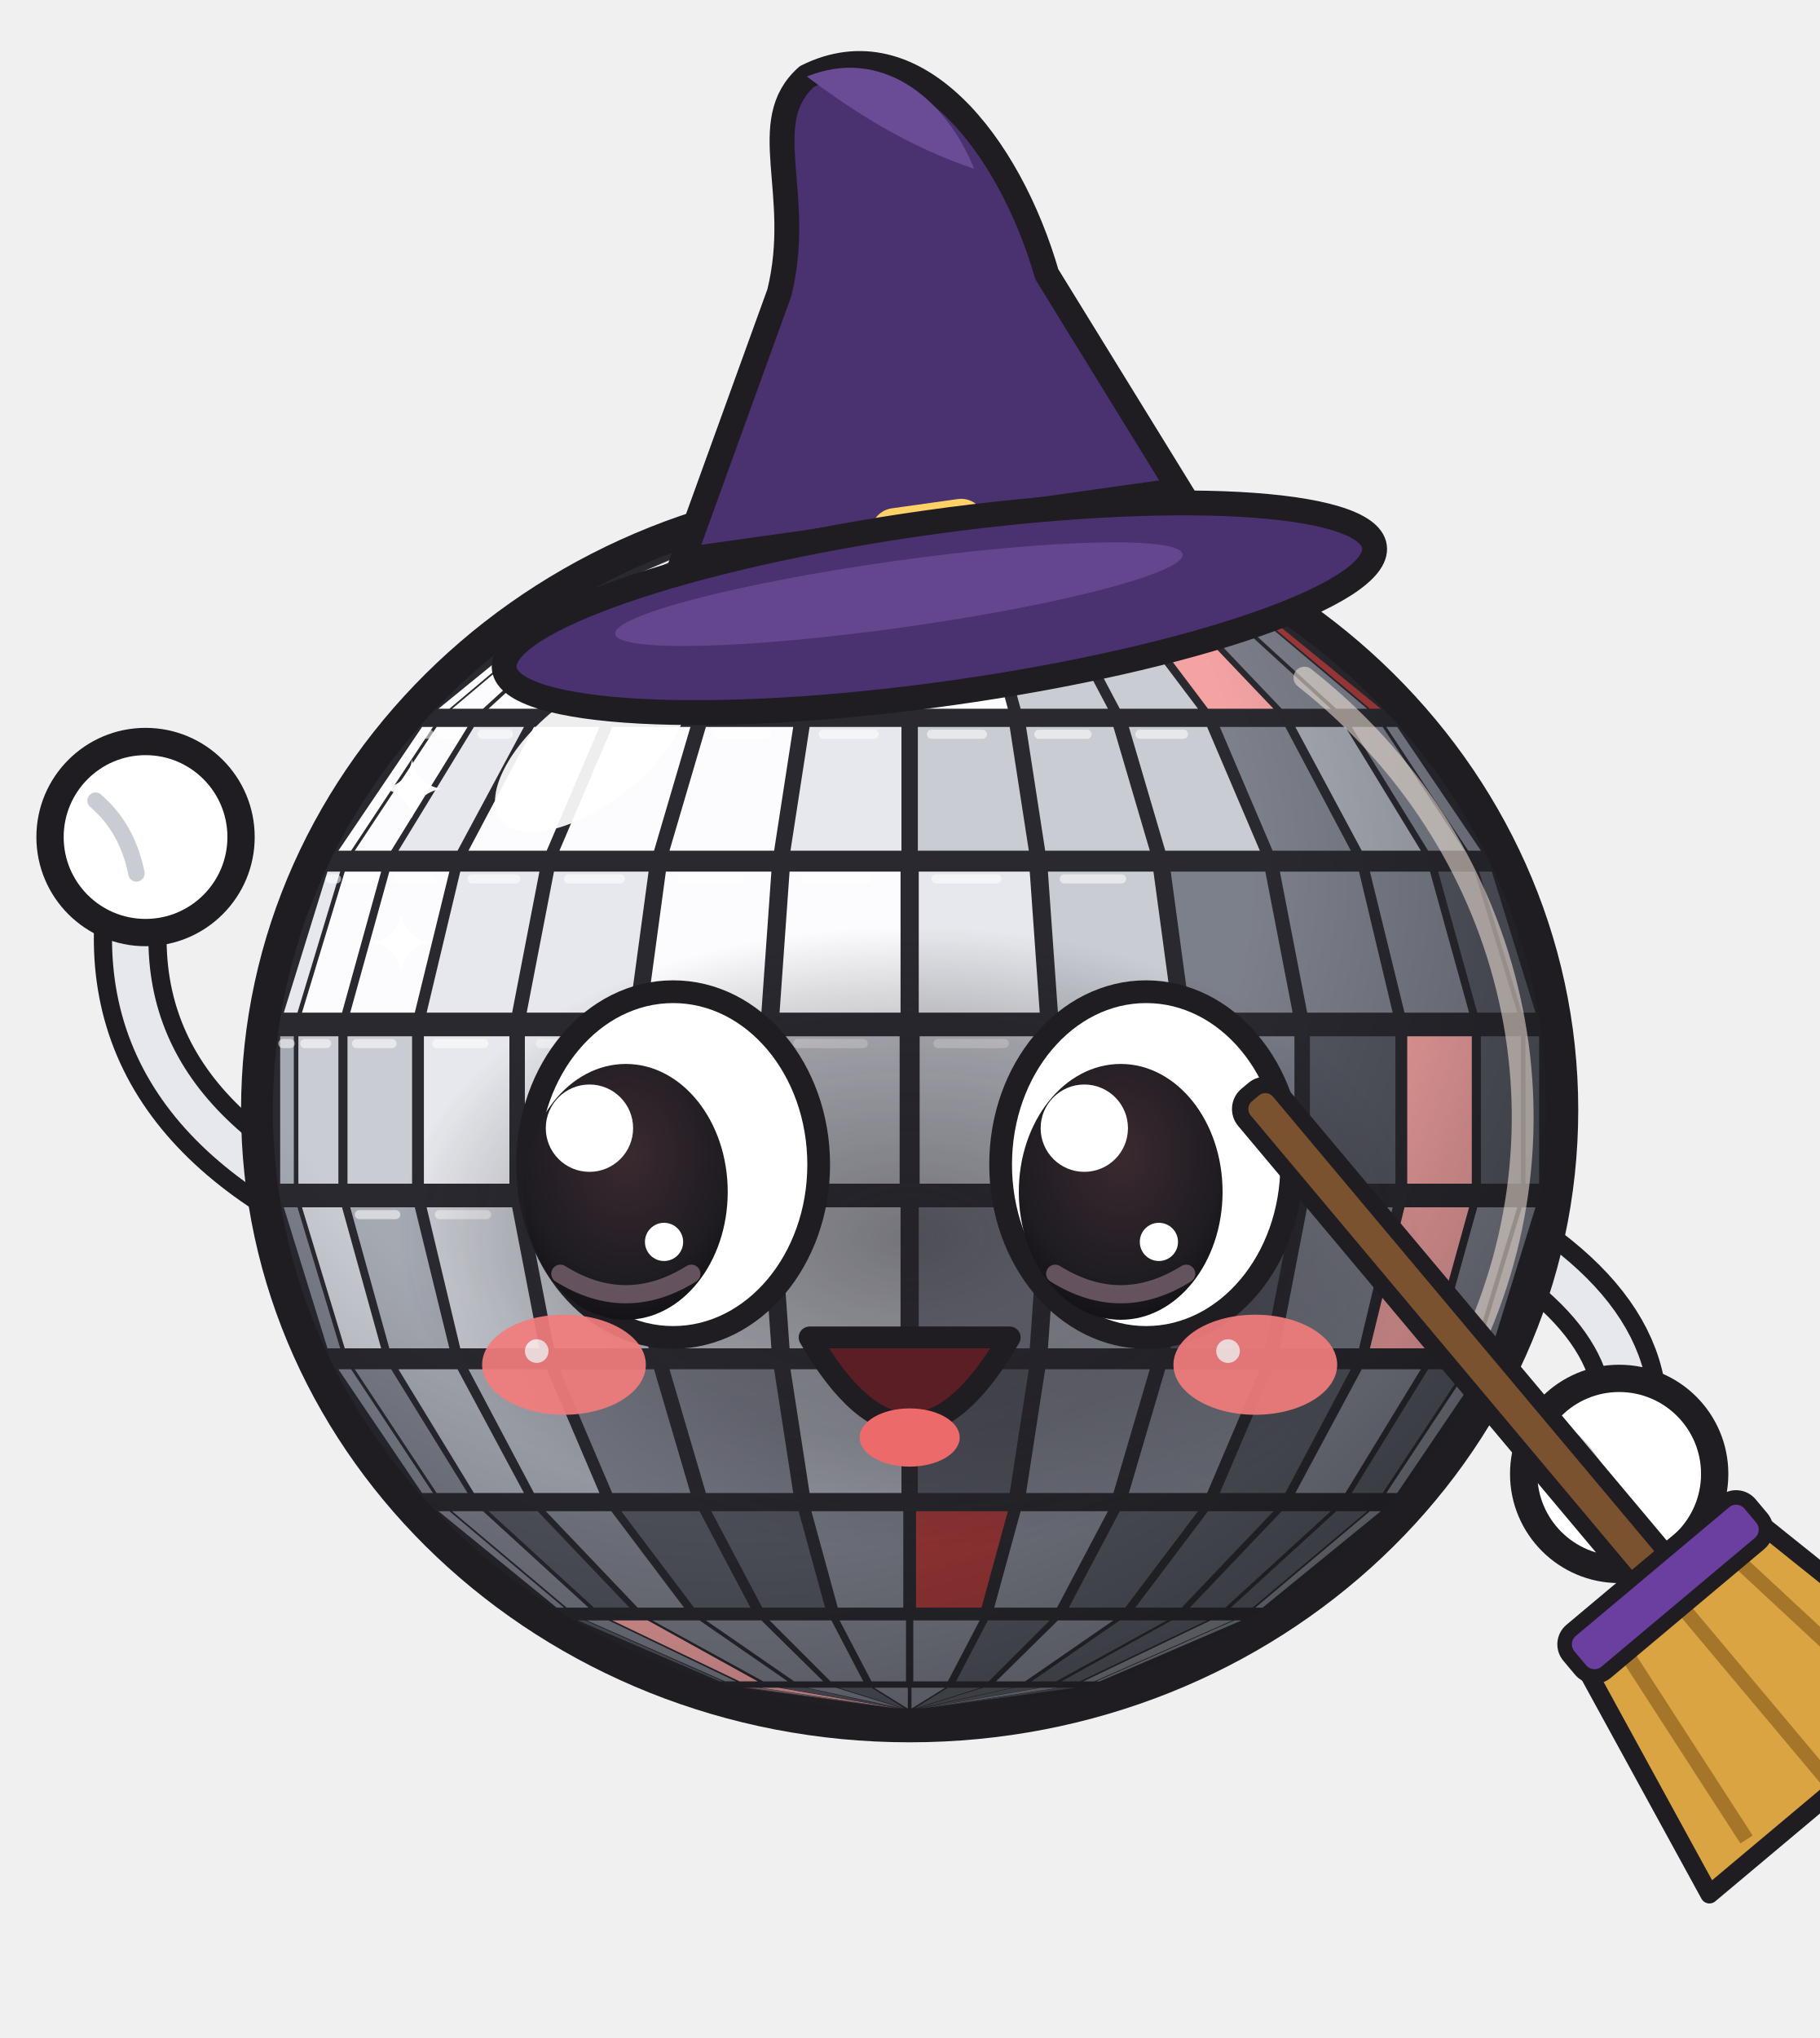
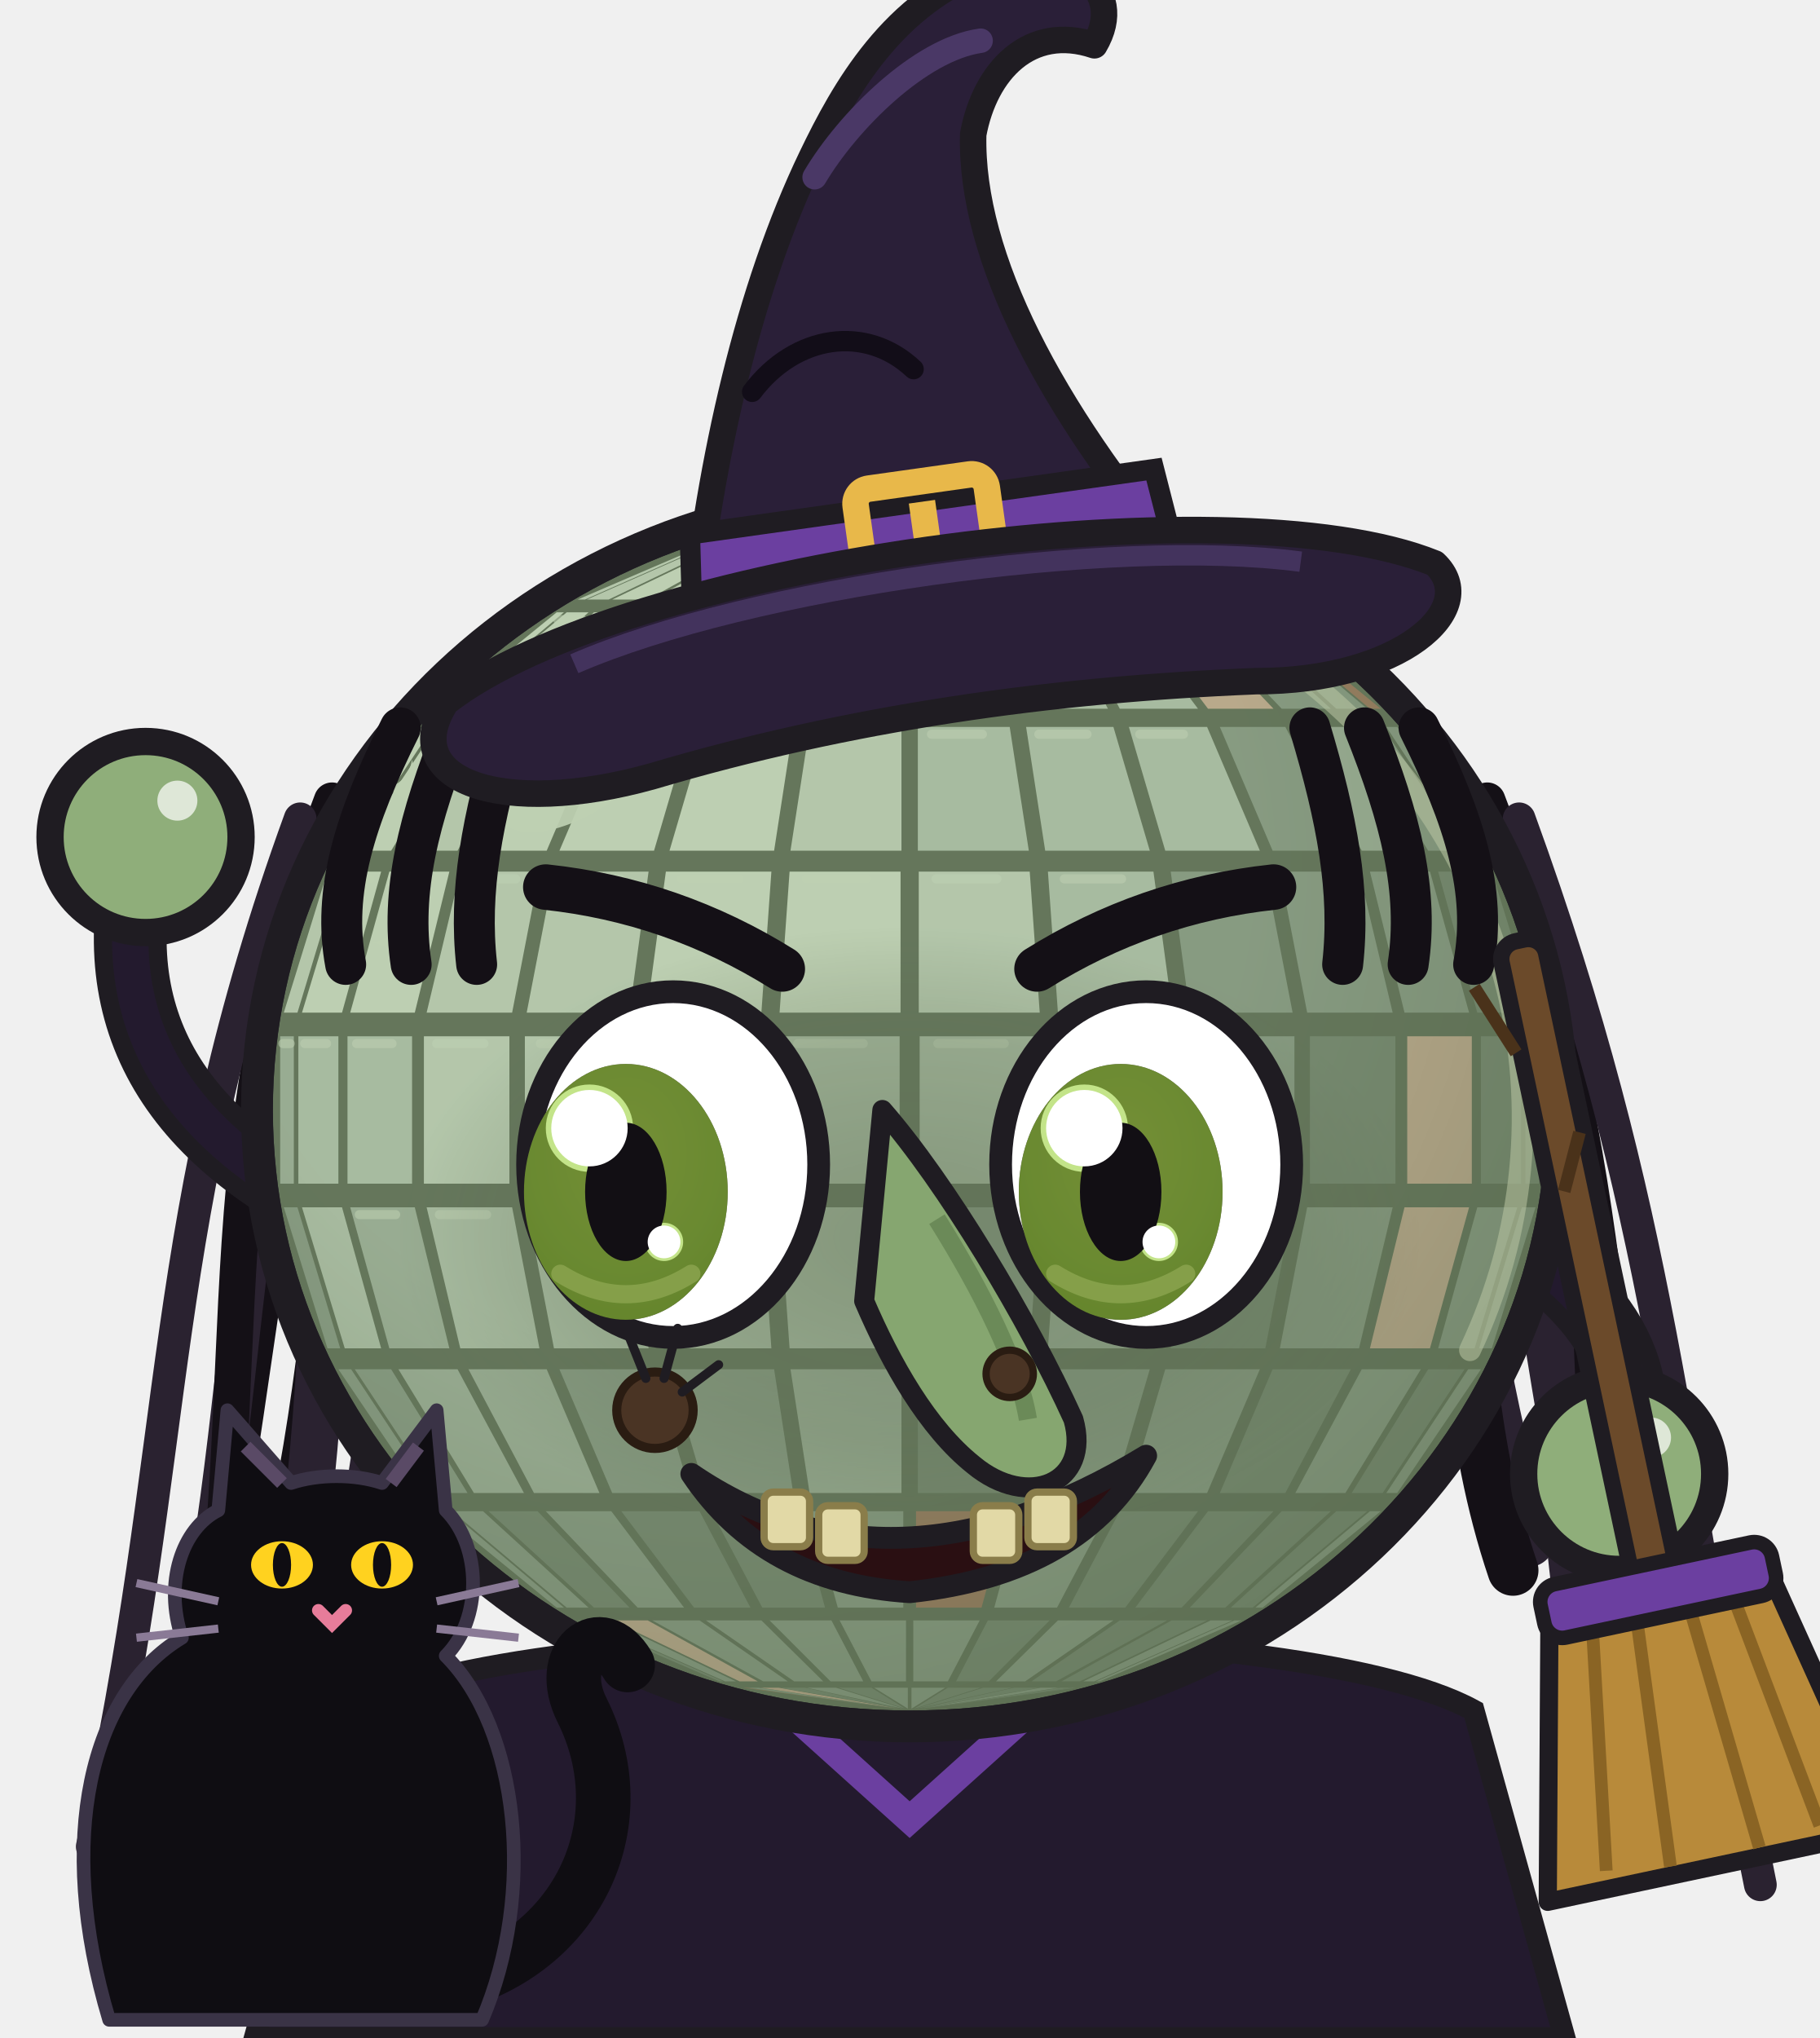
- <svg xmlns="http://www.w3.org/2000/svg" viewBox="0 0 200 224" role="img" aria-label="Globinho fantasiado de bruxa, de chapéu e vassoura">
-   <style>*{transform-box:view-box}.espia{transform-origin:100px 190px;animation:ginga 1s ease-in-out infinite alternate}@keyframes ginga{from{transform:rotate(-8deg)}to{transform:rotate(3deg)}}.braco-esq{animation:tchau .34s ease-in-out infinite alternate}@keyframes tchau{from{transform:rotate(-26deg)}to{transform:rotate(30deg)}}.olhos{animation:fecha 2.2s infinite}.palpebra{animation:abre 2.2s infinite}@keyframes fecha{0%,86%,100%{opacity:1}89%,94%{opacity:0}}@keyframes abre{0%,86%,100%{opacity:0}89%,94%{opacity:1}}@media (prefers-reduced-motion: reduce){*{animation:none!important}}</style>
+ <svg xmlns="http://www.w3.org/2000/svg" viewBox="0 0 200 224" role="img" aria-label="Globinho fantasiado de bruxa macabra, com pinta no rosto, vassoura e gatinho preto">
+   <style>*{transform-box:view-box}.espia{transform-origin:100px 190px;animation:ginga 1s ease-in-out infinite alternate}@keyframes ginga{from{transform:rotate(-8deg)}to{transform:rotate(3deg)}}.braco-esq{animation:tchau .34s ease-in-out infinite alternate}@keyframes tchau{from{transform:rotate(-26deg)}to{transform:rotate(30deg)}}.olhos{animation:fecha 2.2s infinite}.palpebra{animation:abre 2.2s infinite}@keyframes fecha{0%,86%,100%{opacity:1}89%,94%{opacity:0}}@keyframes abre{0%,86%,100%{opacity:0}89%,94%{opacity:1}}.rabo{animation:rabo 1.5s ease-in-out infinite alternate}@keyframes rabo{from{transform:rotate(-14deg)}to{transform:rotate(16deg)}}.gato{animation:respira 2.4s ease-in-out infinite}@keyframes respira{0%,100%{transform:translateY(0)}50%{transform:translateY(-1.5px)}}@media (prefers-reduced-motion: reduce){*{animation:none!important}}</style>
  <defs>
    <clipPath id="cH6">
      <ellipse cx="100" cy="122" rx="70" ry="66" />
    </clipPath>
    <radialGradient id="sH6" cx="0.36" cy="0.3" r="0.82">
      <stop offset="0.5" stop-color="#000" stop-opacity="0" />
      <stop offset="1" stop-color="#000" stop-opacity="0.4" />
    </radialGradient>
    <radialGradient id="rH6" cx="0.5" cy="0.5" r="0.5">
      <stop offset="0" stop-color="#1F1C22" stop-opacity="0.5" />
      <stop offset="0.65" stop-color="#1F1C22" stop-opacity="0.26" />
      <stop offset="1" stop-color="#1F1C22" stop-opacity="0" />
    </radialGradient>
    <radialGradient id="iH6" cx="0.5" cy="0.35" r="0.7">
      <stop offset="0" stop-color="#3A2A30" />
      <stop offset="0.7" stop-color="#1F1C22" />
      <stop offset="1" stop-color="#120F14" />
    </radialGradient>
    <linearGradient id="tH6" x1="0" y1="0" x2="1" y2="0">
      <stop offset="0" stop-color="#7C808B" />
      <stop offset="0.35" stop-color="#FCFCFE" />
      <stop offset="1" stop-color="#A5A9B2" />
    </linearGradient>
  </defs>
  <g class="espia">
+     <path d="M54.0,78 C38.0,110 48.351,140 38.351,175.657" fill="none" stroke="#2a2230" stroke-width="6.0" stroke-linecap="round" />
+     <path d="M50.5,80 C34.5,114 39.65,143 29.65,178.707" fill="none" stroke="#141016" stroke-width="5.6" stroke-linecap="round" />
+     <path d="M47.0,82 C31.0,118 39.84,146 29.84,189.097" fill="none" stroke="#2a2230" stroke-width="5.2" stroke-linecap="round" />
+     <path d="M43.5,84 C27.5,122 29.921,149 19.921,191.174" fill="none" stroke="#141016" stroke-width="4.8" stroke-linecap="round" />
+     <path d="M40.0,86 C24.0,126 28.949,152 18.949,193.305" fill="none" stroke="#2a2230" stroke-width="4.4" stroke-linecap="round" />
+     <path d="M36.5,88 C20.5,130 29.968,155 19.968,201.195" fill="none" stroke="#141016" stroke-width="4.0" stroke-linecap="round" />
+     <path d="M33.0,90 C17.0,134 20.146,158 10.146,202.97" fill="none" stroke="#2a2230" stroke-width="3.6" stroke-linecap="round" />
+     <path d="M146.0,78 C162.0,110 157.938,140 167.938,169.252" fill="none" stroke="#2a2230" stroke-width="6.0" stroke-linecap="round" />
+     <path d="M149.5,80 C165.5,114 156.327,143 166.327,172.593" fill="none" stroke="#141016" stroke-width="5.6" stroke-linecap="round" />
+     <path d="M153.0,82 C169.0,118 167.976,146 177.976,188.342" fill="none" stroke="#2a2230" stroke-width="5.2" stroke-linecap="round" />
+     <path d="M156.5,84 C172.5,122 170.75,149 180.75,192.622" fill="none" stroke="#141016" stroke-width="4.8" stroke-linecap="round" />
+     <path d="M160.0,86 C176.0,126 166.341,152 176.341,194.605" fill="none" stroke="#2a2230" stroke-width="4.4" stroke-linecap="round" />
+     <path d="M163.5,88 C179.5,130 174.976,155 184.976,197.621" fill="none" stroke="#141016" stroke-width="4.0" stroke-linecap="round" />
+     <path d="M167.0,90 C183.0,134 183.52,158 193.52,207.158" fill="none" stroke="#2a2230" stroke-width="3.6" stroke-linecap="round" />
+     <path d="M38,188 C58,177 142,177 162,188 L172,224 L28,224Z" fill="#231a2e" stroke="#1F1C22" stroke-width="2.4" />
+     <path d="M80,182 L100,200 L120,182" fill="none" stroke="#6b3fa0" stroke-width="3" />
    <g class="braco braco-esq" style="transform-origin:38px 134px">
      <path d="M38,134 Q8,120 16,92" fill="none" stroke="#1F1C22" stroke-width="8" stroke-linecap="round" />
-       <path d="M38,134 Q8,120 16,92" fill="none" stroke="#E6E8ED" stroke-width="4" stroke-linecap="round" />
-       <circle cx="16" cy="92" r="10.5" fill="#FFFFFF" stroke="#1F1C22" stroke-width="3" />
-       <path d="M10.5,88 Q14,91 15,96" fill="none" stroke="#C9CCD3" stroke-width="1.8" stroke-linecap="round" />
-       <circle cx="19.5" cy="88" r="2.2" fill="#fff" />
+       <path d="M38,134 Q8,120 16,92" fill="none" stroke="#231a2e" stroke-width="4" stroke-linecap="round" />
+       <circle cx="16" cy="92" r="10.5" fill="#8fae7a" stroke="#1F1C22" stroke-width="3" />
+       <circle cx="19.5" cy="88" r="2.2" fill="#fff" opacity=".7" />
    </g>
    <g class="braco braco-dir" style="transform-origin:162px 134px">
      <path d="M162,134 Q184,146 178,162" fill="none" stroke="#1F1C22" stroke-width="8" stroke-linecap="round" />
-       <path d="M162,134 Q184,146 178,162" fill="none" stroke="#E6E8ED" stroke-width="4" stroke-linecap="round" />
-       <circle cx="178" cy="162" r="10.5" fill="#FFFFFF" stroke="#1F1C22" stroke-width="3" />
-       <path d="M172.5,158 Q176,161 177,166" fill="none" stroke="#C9CCD3" stroke-width="1.8" stroke-linecap="round" />
-       <circle cx="181.5" cy="158" r="2.2" fill="#fff" />
+       <path d="M162,134 Q184,146 178,162" fill="none" stroke="#231a2e" stroke-width="4" stroke-linecap="round" />
+       <circle cx="178" cy="162" r="10.5" fill="#8fae7a" stroke="#1F1C22" stroke-width="3" />
+       <circle cx="181.5" cy="158" r="2.2" fill="#fff" opacity=".7" />
    </g>
    <g class="corpo">
      <ellipse cx="100" cy="122" rx="73.5" ry="69.5" fill="#1F1C22" />
      <g class="facetas" clip-path="url(#cH6)">
        <ellipse cx="100" cy="122" rx="70" ry="66" fill="#2A2930" />
        <path d="M98.6,56.2 L98.6,56.2 L82.1,58.5 L81.7,58.5Z" fill="#E6E8ED" />
        <path d="M98.7,56.2 L98.7,56.2 L83.4,58.5 L82.2,58.5Z" fill="#E6E8ED" />
        <path d="M98.8,56.2 L98.8,56.2 L85.6,58.5 L83.6,58.5Z" fill="#E6E8ED" />
        <path d="M99.0,56.2 L99.0,56.2 L88.5,58.5 L85.8,58.5Z" fill="#E6E8ED" />
        <path d="M99.3,56.2 L99.3,56.2 L91.9,58.5 L88.7,58.5Z" fill="#E6E8ED" />
        <path d="M99.5,56.2 L99.5,56.2 L95.8,58.5 L92.2,58.5Z" fill="#E6E8ED" />
        <path d="M99.8,56.2 L99.8,56.2 L99.8,58.5 L96.1,58.5Z" fill="#E6E8ED" />
        <path d="M100.2,56.2 L100.2,56.2 L103.9,58.5 L100.2,58.5Z" fill="#E6E8ED" />
        <path d="M100.5,56.2 L100.5,56.2 L107.8,58.5 L104.2,58.5Z" fill="#E6E8ED" />
        <path d="M100.7,56.2 L100.7,56.2 L111.3,58.5 L108.1,58.5Z" fill="#C9CCD3" />
        <path d="M101.0,56.2 L101.0,56.2 L114.2,58.5 L111.5,58.5Z" fill="#A5A9B2" />
        <path d="M101.2,56.2 L101.2,56.2 L116.4,58.5 L114.4,58.5Z" fill="#F4A3A3" />
        <path d="M101.3,56.2 L101.3,56.2 L117.8,58.5 L116.6,58.5Z" fill="#C9CCD3" />
        <path d="M101.4,56.2 L101.4,56.2 L118.3,58.5 L117.9,58.5Z" fill="#A5A9B2" />
        <path d="M79.1,59.2 L79.5,59.2 L64.3,65.9 L63.5,65.9Z" fill="#E6E8ED" />
        <path d="M79.7,59.2 L80.9,59.2 L66.9,65.9 L64.5,65.9Z" fill="#E6E8ED" />
        <path d="M81.3,59.2 L83.3,59.2 L71.2,65.9 L67.3,65.9Z" fill="#FCFCFE" />
        <path d="M83.9,59.2 L86.6,59.2 L76.9,65.9 L71.7,65.9Z" fill="#FCFCFE" />
        <path d="M87.3,59.2 L90.5,59.2 L83.7,65.9 L77.6,65.9Z" fill="#E6E8ED" />
        <path d="M91.3,59.2 L94.9,59.2 L91.4,65.9 L84.6,65.9Z" fill="#E6E8ED" />
        <path d="M95.8,59.2 L99.6,59.2 L99.6,65.9 L92.3,65.9Z" fill="#FCFCFE" />
        <path d="M100.4,59.2 L104.2,59.2 L107.7,65.9 L100.4,65.9Z" fill="#E6E8ED" />
        <path d="M105.1,59.2 L108.7,59.2 L115.4,65.9 L108.6,65.9Z" fill="#C9CCD3" />
        <path d="M109.5,59.2 L112.7,59.2 L122.4,65.9 L116.3,65.9Z" fill="#E6E8ED" />
        <path d="M113.4,59.2 L116.1,59.2 L128.3,65.9 L123.1,65.9Z" fill="#F4A3A3" />
        <path d="M116.7,59.2 L118.7,59.2 L132.7,65.9 L128.8,65.9Z" fill="#A5A9B2" />
        <path d="M119.1,59.2 L120.3,59.2 L135.5,65.9 L133.1,65.9Z" fill="#A5A9B2" />
        <path d="M120.5,59.2 L120.9,59.2 L136.5,65.9 L135.7,65.9Z" fill="#7C808B" />
        <path d="M61.2,67.3 L62.0,67.3 L49.4,77.9 L48.2,77.9Z" fill="#FCFCFE" />
        <path d="M62.3,67.3 L64.7,67.3 L53.1,77.9 L49.7,77.9Z" fill="#FCFCFE" />
        <path d="M65.3,67.3 L69.2,67.3 L59.1,77.9 L53.7,77.9Z" fill="#FCFCFE" />
        <path d="M70.1,67.3 L75.2,67.3 L67.2,77.9 L60.0,77.9Z" fill="#E6E8ED" />
        <path d="M76.3,67.3 L82.5,67.3 L76.9,77.9 L68.3,77.9Z" fill="#FCFCFE" />
        <path d="M83.8,67.3 L90.7,67.3 L87.8,77.9 L78.2,77.9Z" fill="#FCFCFE" />
        <path d="M92.1,67.3 L99.3,67.3 L99.3,77.9 L89.2,77.9Z" fill="#FCFCFE" />
        <path d="M100.7,67.3 L107.9,67.3 L110.8,77.9 L100.7,77.9Z" fill="#FCFCFE" />
        <path d="M109.3,67.3 L116.2,67.3 L121.8,77.9 L112.2,77.9Z" fill="#C9CCD3" />
        <path d="M117.5,67.3 L123.7,67.3 L131.7,77.9 L123.1,77.9Z" fill="#C9CCD3" />
        <path d="M124.8,67.3 L129.9,67.3 L140.0,77.9 L132.8,77.9Z" fill="#F4A3A3" />
        <path d="M130.8,67.3 L134.7,67.3 L146.3,77.9 L140.9,77.9Z" fill="#7C808B" />
        <path d="M135.3,67.3 L137.7,67.3 L150.3,77.9 L146.9,77.9Z" fill="#7C808B" />
        <path d="M138.0,67.3 L138.8,67.3 L151.8,77.9 L150.6,77.9Z" fill="#A33A3A" />
        <path d="M46.4,79.9 L47.6,79.9 L38.6,93.5 L37.2,93.5Z" fill="#FCFCFE" />
        <path d="M48.0,79.9 L51.4,79.9 L43.0,93.5 L39.0,93.5Z" fill="#FCFCFE" />
        <path d="M52.1,79.9 L57.6,79.9 L50.3,93.5 L43.8,93.5Z" fill="#E6E8ED" />
        <path d="M58.7,79.9 L65.9,79.9 L60.1,93.5 L51.5,93.5Z" fill="#FCFCFE" />
        <path d="M67.3,79.9 L75.9,79.9 L71.9,93.5 L61.5,93.5Z" fill="#FCFCFE" />
        <path d="M77.6,79.9 L87.2,79.9 L85.1,93.5 L73.6,93.5Z" fill="#FCFCFE" />
        <path d="M89.0,79.9 L99.1,79.9 L99.1,93.5 L86.9,93.5Z" fill="#E6E8ED" />
        <path d="M100.9,79.9 L111.0,79.9 L113.1,93.5 L100.9,93.5Z" fill="#C9CCD3" />
        <path d="M112.8,79.9 L122.4,79.9 L126.4,93.5 L114.9,93.5Z" fill="#C9CCD3" />
        <path d="M124.1,79.9 L132.7,79.9 L138.5,93.5 L128.1,93.5Z" fill="#C9CCD3" />
        <path d="M134.1,79.9 L141.3,79.9 L148.5,93.5 L139.9,93.5Z" fill="#7C808B" />
        <path d="M142.4,79.9 L147.9,79.9 L156.2,93.5 L149.7,93.5Z" fill="#A5A9B2" />
        <path d="M148.6,79.9 L152.0,79.9 L161.0,93.5 L157.0,93.5Z" fill="#7C808B" />
        <path d="M152.4,79.9 L153.6,79.9 L162.8,93.5 L161.4,93.5Z" fill="#7C808B" />
        <path d="M36.0,95.8 L37.4,95.8 L32.7,111.3 L31.2,111.3Z" fill="#E6E8ED" />
        <path d="M37.9,95.8 L41.9,95.8 L37.6,111.3 L33.2,111.3Z" fill="#FCFCFE" />
        <path d="M42.8,95.8 L49.4,95.8 L45.6,111.3 L38.5,111.3Z" fill="#FCFCFE" />
        <path d="M50.6,95.8 L59.3,95.8 L56.3,111.3 L46.9,111.3Z" fill="#E6E8ED" />
        <path d="M60.9,95.8 L71.3,95.8 L69.2,111.3 L57.9,111.3Z" fill="#E6E8ED" />
        <path d="M73.2,95.8 L84.8,95.8 L83.7,111.3 L71.1,111.3Z" fill="#FCFCFE" />
        <path d="M86.8,95.8 L99.0,95.8 L99.0,111.3 L85.7,111.3Z" fill="#FCFCFE" />
        <path d="M101.0,95.8 L113.2,95.8 L114.3,111.3 L101.0,111.3Z" fill="#E6E8ED" />
        <path d="M115.2,95.8 L126.8,95.8 L128.9,111.3 L116.3,111.3Z" fill="#C9CCD3" />
        <path d="M128.7,95.8 L139.1,95.8 L142.1,111.3 L130.8,111.3Z" fill="#7C808B" />
        <path d="M140.7,95.8 L149.4,95.8 L153.1,111.3 L143.7,111.3Z" fill="#7C808B" />
        <path d="M150.6,95.8 L157.2,95.8 L161.5,111.3 L154.4,111.3Z" fill="#7C808B" />
        <path d="M158.1,95.8 L162.1,95.8 L166.8,111.3 L162.4,111.3Z" fill="#555862" />
        <path d="M162.6,95.8 L164.0,95.8 L168.8,111.3 L167.3,111.3Z" fill="#555862" />
        <path d="M30.8,113.9 L32.3,113.9 L32.3,130.1 L30.8,130.1Z" fill="#A5A9B2" />
        <path d="M32.8,113.9 L37.2,113.9 L37.2,130.1 L32.8,130.1Z" fill="#C9CCD3" />
        <path d="M38.2,113.9 L45.3,113.9 L45.3,130.1 L38.2,130.1Z" fill="#C9CCD3" />
        <path d="M46.6,113.9 L56.0,113.9 L56.0,130.1 L46.6,130.1Z" fill="#E6E8ED" />
        <path d="M57.7,113.9 L69.0,113.9 L69.0,130.1 L57.7,130.1Z" fill="#E6E8ED" />
        <path d="M71.0,113.9 L83.6,113.9 L83.6,130.1 L71.0,130.1Z" fill="#E6E8ED" />
        <path d="M85.7,113.9 L98.9,113.9 L98.9,130.1 L85.7,130.1Z" fill="#C9CCD3" />
        <path d="M101.1,113.9 L114.3,113.9 L114.3,130.1 L101.1,130.1Z" fill="#C9CCD3" />
        <path d="M116.4,113.9 L129.0,113.9 L129.0,130.1 L116.4,130.1Z" fill="#C9CCD3" />
        <path d="M131.0,113.9 L142.3,113.9 L142.3,130.1 L131.0,130.1Z" fill="#7C808B" />
        <path d="M144.0,113.9 L153.4,113.9 L153.4,130.1 L144.0,130.1Z" fill="#555862" />
        <path d="M154.7,113.9 L161.8,113.9 L161.8,130.1 L154.7,130.1Z" fill="#F4A3A3" />
        <path d="M162.8,113.9 L167.2,113.9 L167.2,130.1 L162.8,130.1Z" fill="#555862" />
        <path d="M167.7,113.9 L169.2,113.9 L169.2,130.1 L167.7,130.1Z" fill="#555862" />
        <path d="M31.2,132.7 L32.7,132.7 L37.4,148.2 L36.0,148.2Z" fill="#7C808B" />
        <path d="M33.2,132.7 L37.6,132.7 L41.9,148.2 L37.9,148.2Z" fill="#C9CCD3" />
        <path d="M38.5,132.7 L45.6,132.7 L49.4,148.2 L42.8,148.2Z" fill="#A5A9B2" />
        <path d="M46.9,132.7 L56.3,132.7 L59.3,148.2 L50.6,148.2Z" fill="#C9CCD3" />
        <path d="M57.9,132.7 L69.2,132.7 L71.3,148.2 L60.9,148.2Z" fill="#C9CCD3" />
        <path d="M71.1,132.7 L83.7,132.7 L84.8,148.2 L73.2,148.2Z" fill="#C9CCD3" />
        <path d="M85.7,132.7 L99.0,132.7 L99.0,148.2 L86.8,148.2Z" fill="#C9CCD3" />
        <path d="M101.0,132.7 L114.3,132.7 L113.2,148.2 L101.0,148.2Z" fill="#7C808B" />
        <path d="M116.3,132.7 L128.9,132.7 L126.8,148.2 L115.2,148.2Z" fill="#A5A9B2" />
        <path d="M130.8,132.7 L142.1,132.7 L139.1,148.2 L128.7,148.2Z" fill="#555862" />
        <path d="M143.7,132.7 L153.1,132.7 L149.4,148.2 L140.7,148.2Z" fill="#7C808B" />
        <path d="M154.4,132.7 L161.5,132.7 L157.2,148.2 L150.6,148.2Z" fill="#F4A3A3" />
        <path d="M162.4,132.7 L166.8,132.7 L162.1,148.2 L158.1,148.2Z" fill="#7C808B" />
        <path d="M167.3,132.7 L168.8,132.7 L164.0,148.2 L162.6,148.2Z" fill="#7C808B" />
        <path d="M37.2,150.5 L38.6,150.5 L47.6,164.1 L46.4,164.1Z" fill="#7C808B" />
        <path d="M39.0,150.5 L43.0,150.5 L51.4,164.1 L48.0,164.1Z" fill="#7C808B" />
        <path d="M43.8,150.5 L50.3,150.5 L57.6,164.1 L52.1,164.1Z" fill="#A5A9B2" />
        <path d="M51.5,150.5 L60.1,150.5 L65.9,164.1 L58.7,164.1Z" fill="#A5A9B2" />
        <path d="M61.5,150.5 L71.9,150.5 L75.9,164.1 L67.3,164.1Z" fill="#7C808B" />
        <path d="M73.6,150.5 L85.1,150.5 L87.2,164.1 L77.6,164.1Z" fill="#7C808B" />
        <path d="M86.9,150.5 L99.1,150.5 L99.1,164.1 L89.0,164.1Z" fill="#A5A9B2" />
        <path d="M100.9,150.5 L113.1,150.5 L111.0,164.1 L100.9,164.1Z" fill="#555862" />
        <path d="M114.9,150.5 L126.4,150.5 L122.4,164.1 L112.8,164.1Z" fill="#7C808B" />
        <path d="M128.1,150.5 L138.5,150.5 L132.7,164.1 L124.1,164.1Z" fill="#7C808B" />
        <path d="M139.9,150.5 L148.5,150.5 L141.3,164.1 L134.1,164.1Z" fill="#555862" />
        <path d="M149.7,150.5 L156.2,150.5 L147.9,164.1 L142.4,164.1Z" fill="#7C808B" />
        <path d="M157.0,150.5 L161.0,150.5 L152.0,164.1 L148.6,164.1Z" fill="#555862" />
        <path d="M161.4,150.5 L162.8,150.5 L153.6,164.1 L152.4,164.1Z" fill="#7C808B" />
        <path d="M48.2,166.1 L49.4,166.1 L62.0,176.7 L61.2,176.7Z" fill="#7C808B" />
        <path d="M49.7,166.1 L53.1,166.1 L64.7,176.7 L62.3,176.7Z" fill="#7C808B" />
        <path d="M53.7,166.1 L59.1,166.1 L69.2,176.7 L65.3,176.7Z" fill="#555862" />
        <path d="M60.0,166.1 L67.2,166.1 L75.2,176.7 L70.1,176.7Z" fill="#7C808B" />
        <path d="M68.3,166.1 L76.9,166.1 L82.5,176.7 L76.3,176.7Z" fill="#555862" />
        <path d="M78.2,166.1 L87.8,166.1 L90.7,176.7 L83.8,176.7Z" fill="#555862" />
        <path d="M89.2,166.1 L99.3,166.1 L99.3,176.7 L92.1,176.7Z" fill="#7C808B" />
        <path d="M100.7,166.1 L110.8,166.1 L107.9,176.7 L100.7,176.7Z" fill="#A33A3A" />
        <path d="M112.2,166.1 L121.8,166.1 L116.2,176.7 L109.3,176.7Z" fill="#7C808B" />
        <path d="M123.1,166.1 L131.7,166.1 L123.7,176.7 L117.5,176.7Z" fill="#555862" />
        <path d="M132.8,166.1 L140.0,166.1 L129.9,176.7 L124.8,176.7Z" fill="#555862" />
        <path d="M140.9,166.1 L146.3,166.1 L134.7,176.7 L130.8,176.7Z" fill="#555862" />
        <path d="M146.9,166.1 L150.3,166.1 L137.7,176.7 L135.3,176.7Z" fill="#555862" />
        <path d="M150.6,166.1 L151.8,166.1 L138.8,176.7 L138.0,176.7Z" fill="#7C808B" />
        <path d="M63.5,178.1 L64.3,178.1 L79.5,184.8 L79.1,184.8Z" fill="#555862" />
        <path d="M64.5,178.1 L66.9,178.1 L80.9,184.8 L79.7,184.8Z" fill="#7C808B" />
        <path d="M67.3,178.1 L71.2,178.1 L83.3,184.8 L81.3,184.8Z" fill="#F4A3A3" />
        <path d="M71.7,178.1 L76.9,178.1 L86.6,184.8 L83.9,184.8Z" fill="#7C808B" />
        <path d="M77.6,178.1 L83.7,178.1 L90.5,184.8 L87.3,184.8Z" fill="#7C808B" />
        <path d="M84.6,178.1 L91.4,178.1 L94.9,184.8 L91.3,184.8Z" fill="#7C808B" />
        <path d="M92.3,178.1 L99.6,178.1 L99.6,184.8 L95.8,184.8Z" fill="#7C808B" />
        <path d="M100.4,178.1 L107.7,178.1 L104.2,184.8 L100.4,184.8Z" fill="#7C808B" />
        <path d="M108.6,178.1 L115.4,178.1 L108.7,184.8 L105.1,184.8Z" fill="#555862" />
        <path d="M116.3,178.1 L122.4,178.1 L112.7,184.8 L109.5,184.8Z" fill="#7C808B" />
        <path d="M123.1,178.1 L128.3,178.1 L116.1,184.8 L113.4,184.8Z" fill="#555862" />
        <path d="M128.8,178.1 L132.7,178.1 L118.7,184.8 L116.7,184.8Z" fill="#555862" />
        <path d="M133.1,178.1 L135.5,178.1 L120.3,184.8 L119.1,184.8Z" fill="#7C808B" />
        <path d="M135.7,178.1 L136.5,178.1 L120.9,184.8 L120.5,184.8Z" fill="#7C808B" />
        <path d="M81.7,185.5 L82.1,185.5 L98.6,187.8 L98.6,187.8Z" fill="#A33A3A" />
        <path d="M82.2,185.5 L83.4,185.5 L98.7,187.8 L98.7,187.8Z" fill="#7C808B" />
        <path d="M83.6,185.5 L85.6,185.5 L98.8,187.8 L98.8,187.8Z" fill="#F4A3A3" />
        <path d="M85.8,185.5 L88.5,185.5 L99.0,187.8 L99.0,187.8Z" fill="#555862" />
        <path d="M88.7,185.5 L91.9,185.5 L99.3,187.8 L99.3,187.8Z" fill="#7C808B" />
        <path d="M92.2,185.5 L95.8,185.5 L99.5,187.8 L99.5,187.8Z" fill="#555862" />
        <path d="M96.1,185.5 L99.8,185.5 L99.8,187.8 L99.8,187.8Z" fill="#7C808B" />
        <path d="M100.2,185.5 L103.9,185.5 L100.2,187.8 L100.2,187.8Z" fill="#7C808B" />
        <path d="M104.2,185.5 L107.8,185.5 L100.5,187.8 L100.5,187.8Z" fill="#555862" />
        <path d="M108.1,185.5 L111.3,185.5 L100.7,187.8 L100.7,187.8Z" fill="#555862" />
        <path d="M111.5,185.5 L114.2,185.5 L101.0,187.8 L101.0,187.8Z" fill="#555862" />
        <path d="M114.4,185.5 L116.4,185.5 L101.2,187.8 L101.2,187.8Z" fill="#7C808B" />
        <path d="M116.6,185.5 L117.8,185.5 L101.3,187.8 L101.3,187.8Z" fill="#555862" />
        <path d="M117.9,185.5 L118.3,185.5 L101.4,187.8 L101.4,187.8Z" fill="#555862" />
        <path d="M98.6,57.0 L98.6,57.0 M98.7,57.0 L98.7,57.0 M98.8,57.0 L98.8,57.0 M99.0,57.0 L99.0,57.0 M99.3,57.0 L99.3,57.0 M99.5,57.0 L99.5,57.0 M99.8,57.0 L99.8,57.0 M100.2,57.0 L100.2,57.0 M100.5,57.0 L100.5,57.0 M100.7,57.0 L100.7,57.0 M101.0,57.0 L101.0,57.0 M101.3,57.0 L101.3,57.0 M101.4,57.0 L101.4,57.0 M79.1,60.0 L79.4,60.0 M79.9,60.0 L80.6,60.0 M81.6,60.0 L82.7,60.0 M84.3,60.0 L85.8,60.0 M87.8,60.0 L89.5,60.0 M91.9,60.0 L93.8,60.0 M96.3,60.0 L98.4,60.0 M101.0,60.0 L103.1,60.0 M105.6,60.0 L107.6,60.0 M110.0,60.0 L111.7,60.0 M117.0,60.0 L118.1,60.0 M61.3,68.1 L61.8,68.1 M62.7,68.1 L64.0,68.1 M65.9,68.1 L68.0,68.1 M70.9,68.1 L73.7,68.1 M77.3,68.1 L80.7,68.1 M84.8,68.1 L88.6,68.1 M93.1,68.1 L97.1,68.1 M101.8,68.1 L105.8,68.1 M110.4,68.1 L114.1,68.1 M118.4,68.1 L121.8,68.1 M46.6,80.7 L47.2,80.7 M48.5,80.7 L50.3,80.7 M53.0,80.7 L55.9,80.7 M59.8,80.7 L63.7,80.7 M68.6,80.7 L73.4,80.7 M79.0,80.7 L84.3,80.7 M90.5,80.7 L96.1,80.7 M102.4,80.7 L108.0,80.7 M114.2,80.7 L119.5,80.7 M125.3,80.7 L130.1,80.7 M36.3,96.6 L37.0,96.6 M38.5,96.6 L40.7,96.6 M43.8,96.6 L47.4,96.6 M51.9,96.6 L56.7,96.6 M62.5,96.6 L68.2,96.6 M74.9,96.6 L81.3,96.6 M88.6,96.6 L95.3,96.6 M102.9,96.6 L109.6,96.6 M117.0,96.6 L123.3,96.6 M31.1,114.7 L31.9,114.7 M33.5,114.7 L35.9,114.7 M39.2,114.7 L43.1,114.7 M48.0,114.7 L53.2,114.7 M59.4,114.7 L65.6,114.7 M72.9,114.7 L79.8,114.7 M87.7,114.7 L94.9,114.7 M103.1,114.7 L110.4,114.7 M39.5,133.5 L43.5,133.5 M48.3,133.5 L53.5,133.5 M59.6,133.5 L65.8,133.5 M73.0,133.5 L79.9,133.5" fill="none" stroke="#fff" stroke-width="1" stroke-linecap="round" opacity="0.55" />
      </g>
      <ellipse cx="100" cy="122" rx="70" ry="66" fill="url(#sH6)" />
      <path d="M143.4,74.48 A67,63 0 0 1 161.6,148.4" fill="none" stroke="#F6E7DA" stroke-width="2.4" stroke-linecap="round" opacity="0.55" />
      <ellipse class="reflexo" cx="65.0" cy="82.4" rx="12.6" ry="5.94" fill="#fff" opacity="0.92" transform="rotate(-38 65.0 82.4)" />
      <circle cx="81.1" cy="72.5" r="3.2" fill="#fff" opacity="0.9" />
      <g class="cintilas">
        <path class="cintila" d="M94.8,54.1 Q95.3,56.8 98.0,57.3 Q95.3,57.8 94.8,60.5 Q94.3,57.8 91.6,57.3 Q94.3,56.8 94.8,54.1Z" fill="#FFFFFF" opacity="0.95" />
        <path class="cintila" d="M105.0,69.4 Q105.6,72.1 108.2,72.6 Q105.6,73.1 105.0,75.8 Q104.5,73.1 101.8,72.6 Q104.5,72.1 105.0,69.4Z" fill="#FFFFFF" opacity="0.95" />
        <path class="cintila" d="M45.3,83.5 Q45.8,86.2 48.5,86.7 Q45.8,87.2 45.3,89.9 Q44.8,87.2 42.1,86.7 Q44.8,86.2 45.3,83.5Z" fill="#FFFFFF" opacity="0.95" />
        <path class="cintila" d="M44.1,100.4 Q44.6,103.1 47.3,103.6 Q44.6,104.1 44.1,106.8 Q43.6,104.1 40.9,103.6 Q43.6,103.1 44.1,100.4Z" fill="#FFFFFF" opacity="0.95" />
      </g>
    </g>
    <ellipse cx="100" cy="136" rx="56.0" ry="34.32" fill="url(#rH6)" />
+     <g clip-path="url(#cH6)">
+       <ellipse cx="100" cy="122" rx="70" ry="66" fill="#8fae7a" opacity="0.58" />
+     </g>
    <g class="olhos olhos-normal">
      <ellipse cx="74" cy="128" rx="16" ry="19" fill="#FFFFFF" stroke="#1F1C22" stroke-width="2.5" />
      <g class="pupila">
        <ellipse cx="68.8" cy="131" rx="11.2" ry="14.06" fill="url(#iH6)" />
        <path d="M61.6,140 Q68.8,144.5 76.0,140" fill="none" stroke="#6B5A66" stroke-width="2" stroke-linecap="round" opacity="0.9" />
        <circle cx="64.8" cy="124" r="4.8" fill="#fff" />
        <circle cx="73.0" cy="136.5" r="2.1" fill="#fff" />
      </g>
      <ellipse cx="126" cy="128" rx="16" ry="19" fill="#FFFFFF" stroke="#1F1C22" stroke-width="2.5" />
      <g class="pupila">
        <ellipse cx="123.2" cy="131" rx="11.2" ry="14.06" fill="url(#iH6)" />
        <path d="M116.0,140 Q123.2,144.5 130.4,140" fill="none" stroke="#6B5A66" stroke-width="2" stroke-linecap="round" opacity="0.9" />
        <circle cx="119.2" cy="124" r="4.8" fill="#fff" />
        <circle cx="127.4" cy="136.5" r="2.1" fill="#fff" />
      </g>
    </g>
+     <g class="olhos">
+       <ellipse cx="68.8" cy="131" rx="11.2" ry="14.06" fill="#9bd23a" opacity="0.6" />
+       <ellipse cx="68.8" cy="131" rx="4.48" ry="7.6" fill="#120f14" />
+       <circle cx="64.8" cy="124" r="4.2" fill="#fff" />
+       <circle cx="73.0" cy="136.5" r="1.8" fill="#fff" />
+       <ellipse cx="123.2" cy="131" rx="11.2" ry="14.06" fill="#9bd23a" opacity="0.6" />
+       <ellipse cx="123.2" cy="131" rx="4.48" ry="7.6" fill="#120f14" />
+       <circle cx="119.2" cy="124" r="4.2" fill="#fff" />
+       <circle cx="127.4" cy="136.5" r="1.8" fill="#fff" />
+     </g>
    <g class="palpebra" opacity="0">
      <path d="M57,128 Q74,141 91,128" fill="none" stroke="#1F1C22" stroke-width="4.5" stroke-linecap="round" />
      <path d="M109,128 Q126,141 143,128" fill="none" stroke="#1F1C22" stroke-width="4.5" stroke-linecap="round" />
    </g>
-     <g class="bochechas" opacity="0.92">
-       <ellipse cx="62" cy="150" rx="9" ry="5.5" fill="#F27C7C" />
-       <circle cx="59" cy="148.5" r="1.3" fill="#fff" opacity="0.8" />
-       <ellipse cx="138" cy="150" rx="9" ry="5.5" fill="#F27C7C" />
-       <circle cx="135" cy="148.5" r="1.3" fill="#fff" opacity="0.8" />
-     </g>
-     <g class="boca">
-       <path d="M89,147 Q100,166 111,147 Z" fill="#5A1E24" stroke="#1F1C22" stroke-width="2.4" stroke-linejoin="round" />
-       <ellipse cx="100" cy="158" rx="5.5" ry="3.2" fill="#EC6A6A" />
-     </g>
-     <g transform="translate(104 72) rotate(-8) scale(1.05)">
-       <path d="M-6,-62 C6,-66 14,-52 16,-38 L30,-6 L-30,-6 L-12,-40 C-8,-50 -12,-58 -6,-62Z" fill="#4a3170" stroke="#1F1C22" stroke-width="2.6" stroke-linejoin="round" />
-       <path d="M-6,-62 C2,-64 8,-58 10,-50 C4,-53 -1,-57 -6,-62Z" fill="#6a4b96" />
-       <path d="M-26,-14 L26,-14 L28,-7 L-28,-7Z" fill="#f28c28" stroke="#1F1C22" stroke-width="2" />
-       <rect x="-5" y="-15" width="10" height="9" rx="1.5" fill="none" stroke="#ffd166" stroke-width="2" />
-       <ellipse cx="0" cy="-5" rx="46" ry="9" fill="#4a3170" stroke="#1F1C22" stroke-width="2.6" />
-       <ellipse cx="-4" cy="-7" rx="30" ry="3.5" fill="#6a4b96" opacity=".8" />
-     </g>
-     <g transform="translate(176 166) rotate(-40)">
-       <rect x="-2.5" y="-60" width="5" height="70" rx="2" fill="#7a5230" stroke="#1F1C22" stroke-width="1.8" />
-       <path d="M-12,10 L12,10 L18,40 L-18,40Z" fill="#d9a441" stroke="#1F1C22" stroke-width="2" stroke-linejoin="round" />
-       <path d="M-8,14 L-11,38 M0,14 L0,39 M8,14 L11,38" stroke="#a5752a" stroke-width="1.6" />
+     <path d="M60,97.5 Q74,99 86,106.5" fill="none" stroke="#141016" stroke-width="5" stroke-linecap="round" />
+     <path d="M140,97.5 Q126,99 114,106.5" fill="none" stroke="#141016" stroke-width="5" stroke-linecap="round" />
+     <path d="M97,122 C104,130 113,145 118,156 C120,163 113,166 107,161 C102,157 98,150 95,143Z" fill="#86a670" stroke="#1F1C22" stroke-width="2.2" stroke-linejoin="round" />
+     <path d="M103,134 C108,142 112,150 113,156" stroke="#6b8a58" stroke-width="2" fill="none" />
+     <circle cx="111" cy="151" r="2.6" fill="#4a3424" stroke="#2a1c12" stroke-width=".8" />
+     <circle cx="72" cy="155" r="4.2" fill="#4a3424" stroke="#2a1c12" stroke-width="1" />
+     <path d="M71,151.5 l-2,-5 M73,151.5 l1.5,-5.5 M75,153 l4,-3" stroke="#1F1C22" stroke-width="1" stroke-linecap="round" />
+     <path d="M76,162 Q98,177 126,160 Q119,173 100,175 Q84,174 76,162Z" fill="#2a0f12" stroke="#1F1C22" stroke-width="2.4" stroke-linejoin="round" />
+     <rect x="84" y="164" width="5" height="6" rx="1" fill="#e2d9a6" stroke="#8a7d4a" stroke-width=".8" />
+     <rect x="90" y="165.5" width="5" height="6" rx="1" fill="#e2d9a6" stroke="#8a7d4a" stroke-width=".8" />
+     <rect x="107" y="165.5" width="5" height="6" rx="1" fill="#e2d9a6" stroke="#8a7d4a" stroke-width=".8" />
+     <rect x="113" y="164" width="5" height="6" rx="1" fill="#e2d9a6" stroke="#8a7d4a" stroke-width=".8" />
+     <path d="M44,80 C39,90 36.5,98 38.0,106" fill="none" stroke="#141016" stroke-width="4.5" stroke-linecap="round" />
+     <path d="M50,80 C46,90 44.0,98 45.2,106" fill="none" stroke="#141016" stroke-width="4.5" stroke-linecap="round" />
+     <path d="M56,80 C53,90 51.5,98 52.4,106" fill="none" stroke="#141016" stroke-width="4.5" stroke-linecap="round" />
+     <path d="M144,80 C147,90 148.5,98 147.6,106" fill="none" stroke="#141016" stroke-width="4.5" stroke-linecap="round" />
+     <path d="M150,80 C154,90 156.0,98 154.8,106" fill="none" stroke="#141016" stroke-width="4.5" stroke-linecap="round" />
+     <path d="M156,80 C161,90 163.5,98 162.0,106" fill="none" stroke="#141016" stroke-width="4.5" stroke-linecap="round" />
+     <g transform="translate(104 74) rotate(-8) scale(1.12)">
+       <path d="M-24,-8 C-20,-24 -14,-40 -6,-52 C-2,-58 4,-66 14,-68 C22,-69 27,-64 23,-59 C17,-62 12,-58 10,-52 C8,-40 14,-24 24,-8Z" fill="#2a1f38" stroke="#1F1C22" stroke-width="2.6" stroke-linejoin="round" />
+       <path d="M-6,-50 C-2,-55 6,-61 12,-61" stroke="#4a3866" stroke-width="2.4" fill="none" stroke-linecap="round" />
+       <path d="M-15,-30 C-10,-35 -3,-35 1,-30" stroke="#120d18" stroke-width="2" fill="none" stroke-linecap="round" />
+       <path d="M-23,-17 L23,-17 L24,-8 L-24,-8Z" fill="#6b3fa0" stroke="#1F1C22" stroke-width="2" />
+       <rect x="-6.5" y="-19" width="13" height="12" rx="1.5" fill="none" stroke="#e8b84a" stroke-width="2.6" />
+       <rect x="-1.3" y="-17" width="2.6" height="8" fill="#e8b84a" />
+       <path d="M-49,-4 C-30,-15 30,-15 49,-4 C53,1 44,7 30,5 C10,3 -10,3 -30,6 C-45,8 -55,3 -49,-4Z" fill="#2a1f38" stroke="#1F1C22" stroke-width="2.6" stroke-linejoin="round" />
+       <path d="M-36,-6 C-18,-11 18,-11 36,-6" stroke="#4a3866" stroke-width="2" fill="none" opacity=".8" />
+     </g>
+     <g transform="translate(180 164) rotate(-12)">
+       <rect x="-2.5" y="-62" width="5" height="72" rx="2" fill="#6b4a2a" stroke="#1F1C22" stroke-width="1.8" />
+       <path d="M-6,-58 l3,8 M2,-40 l-3,6" stroke="#4a321a" stroke-width="1.4" />
+       <path d="M-12,10 L12,10 L19,42 L-19,42Z" fill="#b88a3a" stroke="#1F1C22" stroke-width="2" stroke-linejoin="round" />
+       <path d="M-8,14 L-12,40 M-3,14 L-5,41 M3,14 L5,41 M8,14 L12,40" stroke="#8a6424" stroke-width="1.4" />
      <rect x="-13" y="8" width="26" height="6" rx="2" fill="#6b3fa0" stroke="#1F1C22" stroke-width="1.6" />
+     </g>
+     <g class="gato">
+       <path class="rabo" d="M50,218 C64,214 70,200 64,188 C61,182 66,178 69,183" fill="none" stroke="#0f0d12" stroke-width="6" stroke-linecap="round" style="transform-origin:50px 218px" />
+       <path d="M12,222 C6,202 10,186 20,180 C18,174 20,168 24,166 L25,155 L32,163 C35,162 39,162 42,163 L48,155 L49,166 C53,170 53,178 49,182 C57,190 59,208 53,222Z" fill="#0f0d12" stroke="#3a3346" stroke-width="1.5" stroke-linejoin="round" />
+       <path d="M27,159 L31,163 M46,159 L43,163" stroke="#5a4a66" stroke-width="1.5" />
+       <ellipse cx="31" cy="172" rx="3.4" ry="2.6" fill="#ffd21f" />
+       <ellipse cx="42" cy="172" rx="3.4" ry="2.6" fill="#ffd21f" />
+       <ellipse cx="31" cy="172" rx="1" ry="2.4" fill="#0f0d12" />
+       <ellipse cx="42" cy="172" rx="1" ry="2.4" fill="#0f0d12" />
+       <path d="M35,177 l1.5,1.5 l1.5,-1.5" stroke="#e77c9a" stroke-width="1.4" fill="none" stroke-linecap="round" />
+       <path d="M24,176 l-9,-2 M24,179 l-9,1 M48,176 l9,-2 M48,179 l9,1" stroke="#8a7a96" stroke-width=".9" />
    </g>
  </g>
</svg>
